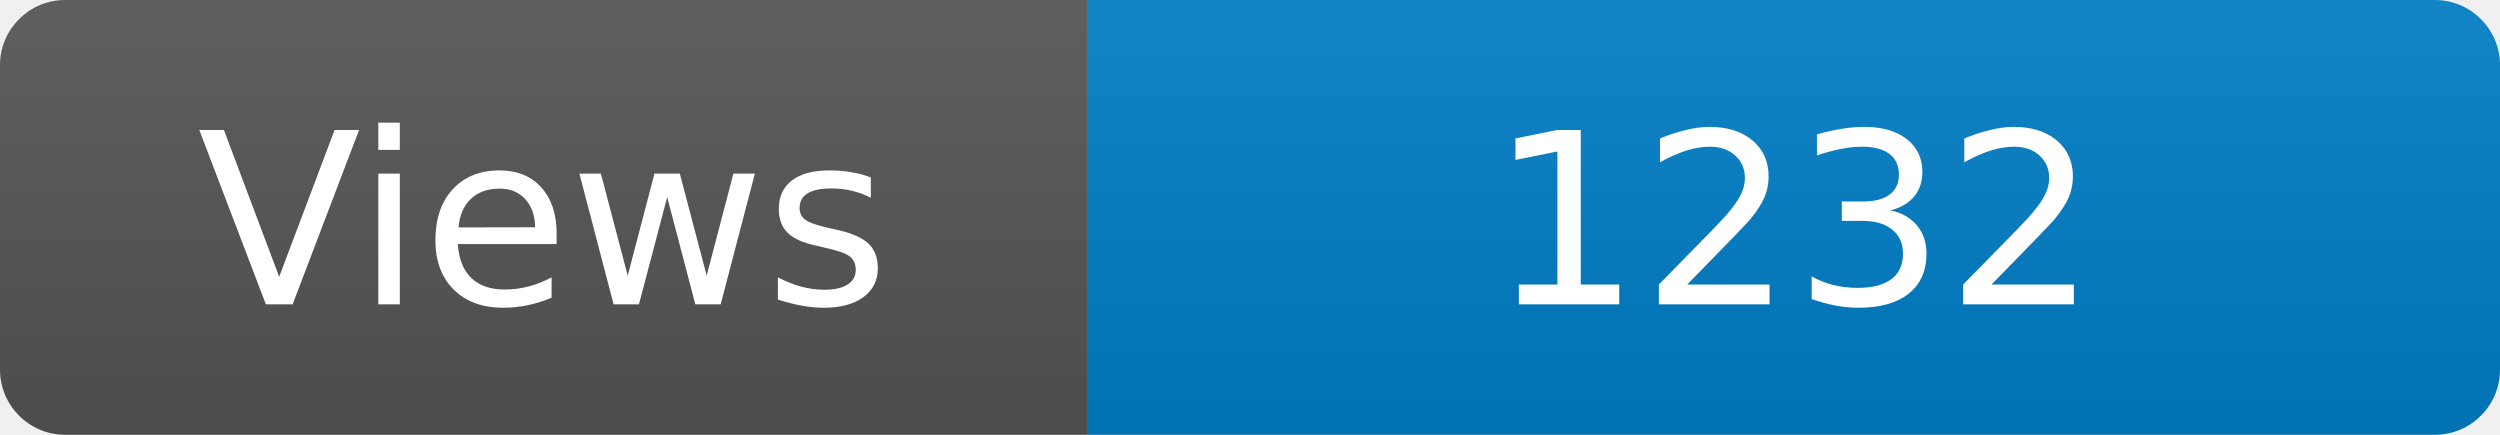
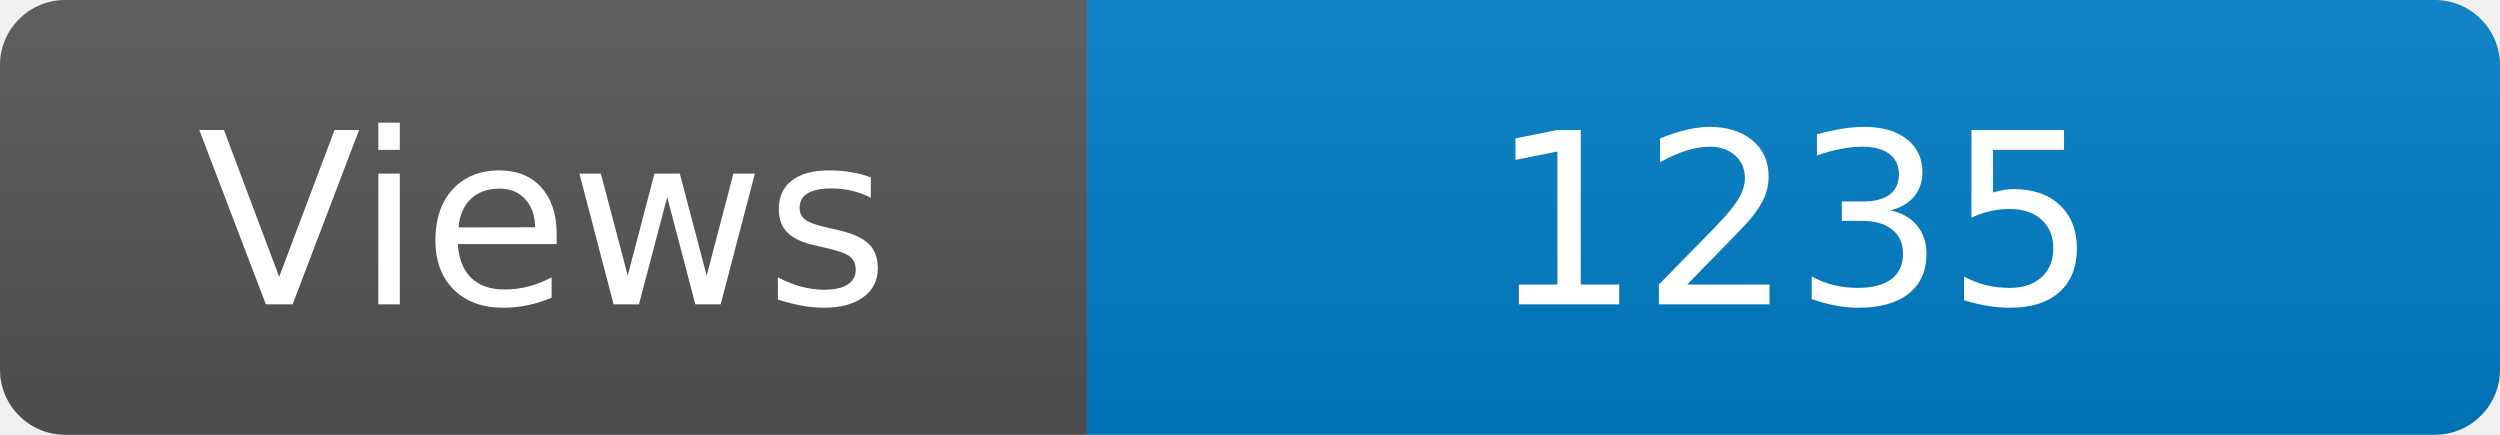
<svg xmlns="http://www.w3.org/2000/svg" width="115" height="20" role="img" aria-label="Maintained?: yes">
  <linearGradient id="s" x2="0" y2="100%">
    <stop offset="0" stop-color="#bbb" stop-opacity=".1" />
    <stop offset="1" stop-opacity=".1" />
  </linearGradient>
  <clipPath id="r">
    <rect width="115" height="20" rx="3" fill="#fff" />
  </clipPath>
  <g clip-path="url(#r)">
    <rect width="50" height="20" fill="#555" />
    <rect x="50" width="160" height="20" fill="#007ec6" />
    <rect width="115" height="20" fill="url(#s)" />
  </g>
  <g fill="#fff" text-anchor="middle" font-family="Verdana,Geneva,DejaVu Sans,sans-serif" font-size="110">
    <text x="250" y="140" transform="scale(.1)" fill="#fff">Views</text>
-     <text x="825" y="140" transform="scale(.1)" fill="#fff">1232</text>
+     <text x="825" y="140" transform="scale(.1)" fill="#fff">1235</text>
  </g>
</svg>
